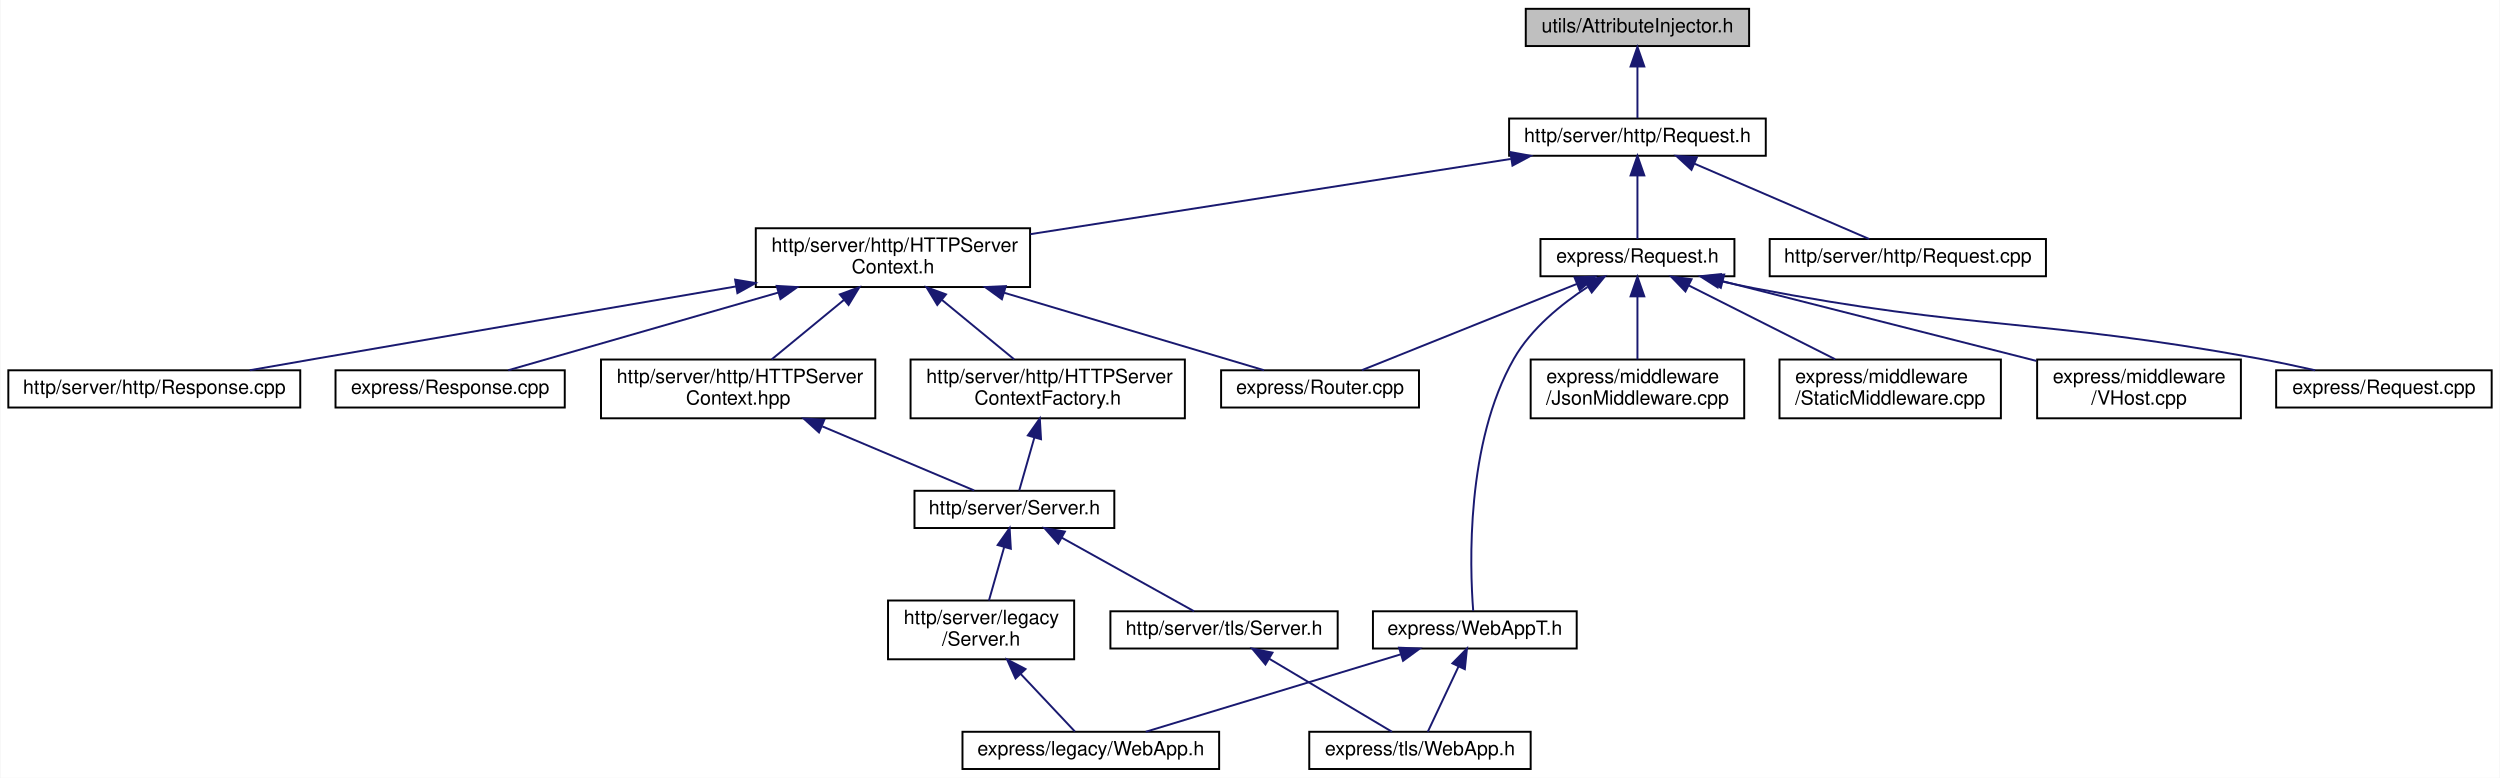
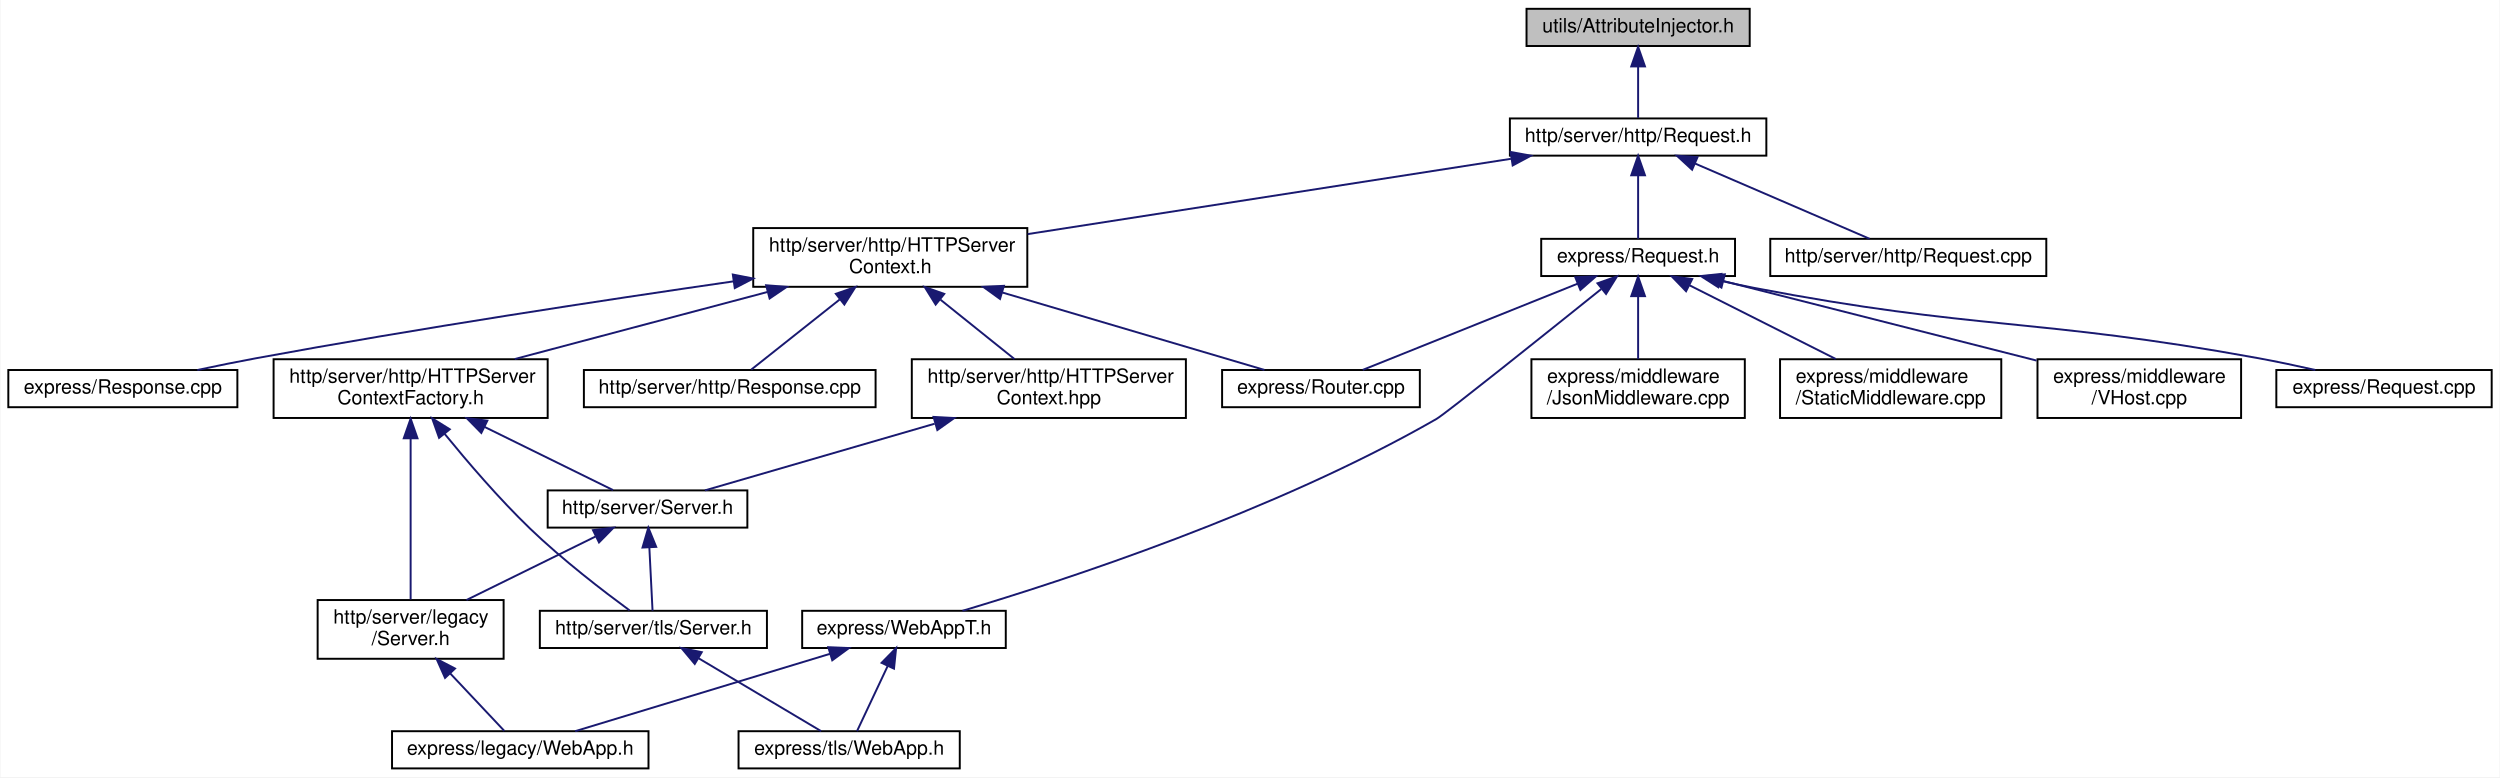
- <svg xmlns="http://www.w3.org/2000/svg" xmlns:xlink="http://www.w3.org/1999/xlink" width="1276pt" height="397pt" viewBox="0.00 0.00 1275.50 397.00">
+ <svg xmlns="http://www.w3.org/2000/svg" xmlns:xlink="http://www.w3.org/1999/xlink" width="1277pt" height="397pt" viewBox="0.00 0.00 1276.50 397.00">
  <g id="graph0" class="graph" transform="scale(1 1) rotate(0) translate(4 393)">
-     <polygon fill="white" stroke="transparent" points="-4,4 -4,-393 1271.5,-393 1271.5,4 -4,4" />
+     <polygon fill="white" stroke="transparent" points="-4,4 -4,-393 1272.5,-393 1272.5,4 -4,4" />
    <g id="node1" class="node">
      <g id="a_node1">
        <a xlink:title=" ">
-           <polygon fill="#bfbfbf" stroke="black" points="774.5,-369.5 774.5,-388.5 888.5,-388.5 888.5,-369.5 774.5,-369.5" />
-           <text text-anchor="middle" x="831.5" y="-376.5" font-family="Helvetica,sans-Serif" font-size="10.00">utils/AttributeInjector.h</text>
+           <polygon fill="#bfbfbf" stroke="black" points="775.5,-369.5 775.5,-388.5 889.5,-388.5 889.5,-369.5 775.5,-369.5" />
+           <text text-anchor="middle" x="832.5" y="-376.5" font-family="Helvetica,sans-Serif" font-size="10.00">utils/AttributeInjector.h</text>
        </a>
      </g>
    </g>
    <g id="node2" class="node">
      <g id="a_node2">
        <a xlink:href="http_2server_2http_2_request_8h.html" target="_top" xlink:title=" ">
-           <polygon fill="white" stroke="black" points="766,-313.5 766,-332.5 897,-332.5 897,-313.5 766,-313.5" />
-           <text text-anchor="middle" x="831.5" y="-320.5" font-family="Helvetica,sans-Serif" font-size="10.00">http/server/http/Request.h</text>
+           <polygon fill="white" stroke="black" points="767,-313.5 767,-332.5 898,-332.5 898,-313.5 767,-313.5" />
+           <text text-anchor="middle" x="832.5" y="-320.5" font-family="Helvetica,sans-Serif" font-size="10.00">http/server/http/Request.h</text>
        </a>
      </g>
    </g>
    <g id="edge1" class="edge">
-       <path fill="none" stroke="midnightblue" d="M831.5,-358.8C831.5,-349.91 831.5,-339.78 831.5,-332.75" />
-       <polygon fill="midnightblue" stroke="midnightblue" points="828,-359.08 831.5,-369.08 835,-359.08 828,-359.08" />
+       <path fill="none" stroke="midnightblue" d="M832.5,-358.8C832.5,-349.91 832.5,-339.78 832.5,-332.75" />
+       <polygon fill="midnightblue" stroke="midnightblue" points="829,-359.08 832.5,-369.08 836,-359.08 829,-359.08" />
    </g>
    <g id="node3" class="node">
      <g id="a_node3">
        <a xlink:href="_h_t_t_p_server_context_8h.html" target="_top" xlink:title=" ">
-           <polygon fill="white" stroke="black" points="381.5,-246.5 381.5,-276.5 521.5,-276.5 521.5,-246.5 381.5,-246.5" />
-           <text text-anchor="start" x="389.5" y="-264.5" font-family="Helvetica,sans-Serif" font-size="10.00">http/server/http/HTTPServer</text>
-           <text text-anchor="middle" x="451.5" y="-253.5" font-family="Helvetica,sans-Serif" font-size="10.00">Context.h</text>
+           <polygon fill="white" stroke="black" points="380.5,-246.5 380.5,-276.5 520.5,-276.5 520.5,-246.5 380.5,-246.5" />
+           <text text-anchor="start" x="388.5" y="-264.5" font-family="Helvetica,sans-Serif" font-size="10.00">http/server/http/HTTPServer</text>
+           <text text-anchor="middle" x="450.5" y="-253.5" font-family="Helvetica,sans-Serif" font-size="10.00">Context.h</text>
        </a>
      </g>
    </g>
    <g id="edge2" class="edge">
-       <path fill="none" stroke="midnightblue" d="M766.88,-311.88C698.77,-301.22 591.82,-284.47 521.67,-273.49" />
-       <polygon fill="midnightblue" stroke="midnightblue" points="766.63,-315.39 777.06,-313.48 767.72,-308.47 766.63,-315.39" />
+       <path fill="none" stroke="midnightblue" d="M767.53,-311.88C698.94,-301.2 591.2,-284.42 520.7,-273.43" />
+       <polygon fill="midnightblue" stroke="midnightblue" points="767.35,-315.39 777.77,-313.48 768.43,-308.48 767.35,-315.39" />
    </g>
    <g id="node14" class="node">
      <g id="a_node14">
        <a xlink:href="http_2server_2http_2_request_8cpp.html" target="_top" xlink:title=" ">
-           <polygon fill="white" stroke="black" points="899,-252 899,-271 1040,-271 1040,-252 899,-252" />
-           <text text-anchor="middle" x="969.5" y="-259" font-family="Helvetica,sans-Serif" font-size="10.00">http/server/http/Request.cpp</text>
-         </a>
-       </g>
-     </g>
-     <g id="edge14" class="edge">
-       <path fill="none" stroke="midnightblue" d="M860.54,-309.48C887.34,-297.92 926.42,-281.08 949.76,-271.01" />
-       <polygon fill="midnightblue" stroke="midnightblue" points="859.07,-306.3 851.27,-313.48 861.84,-312.73 859.07,-306.3" />
+           <polygon fill="white" stroke="black" points="900,-252 900,-271 1041,-271 1041,-252 900,-252" />
+           <text text-anchor="middle" x="970.5" y="-259" font-family="Helvetica,sans-Serif" font-size="10.00">http/server/http/Request.cpp</text>
+         </a>
+       </g>
+     </g>
+     <g id="edge16" class="edge">
+       <path fill="none" stroke="midnightblue" d="M861.54,-309.48C888.34,-297.92 927.42,-281.08 950.76,-271.01" />
+       <polygon fill="midnightblue" stroke="midnightblue" points="860.07,-306.3 852.27,-313.48 862.84,-312.73 860.07,-306.3" />
    </g>
    <g id="node15" class="node">
      <g id="a_node15">
        <a xlink:href="express_2_request_8h.html" target="_top" xlink:title=" ">
-           <polygon fill="white" stroke="black" points="782,-252 782,-271 881,-271 881,-252 782,-252" />
-           <text text-anchor="middle" x="831.5" y="-259" font-family="Helvetica,sans-Serif" font-size="10.00">express/Request.h</text>
-         </a>
-       </g>
-     </g>
-     <g id="edge15" class="edge">
-       <path fill="none" stroke="midnightblue" d="M831.5,-303.32C831.5,-292.5 831.5,-279.4 831.5,-271.01" />
-       <polygon fill="midnightblue" stroke="midnightblue" points="828,-303.48 831.5,-313.48 835,-303.48 828,-303.48" />
+           <polygon fill="white" stroke="black" points="783,-252 783,-271 882,-271 882,-252 783,-252" />
+           <text text-anchor="middle" x="832.5" y="-259" font-family="Helvetica,sans-Serif" font-size="10.00">express/Request.h</text>
+         </a>
+       </g>
+     </g>
+     <g id="edge17" class="edge">
+       <path fill="none" stroke="midnightblue" d="M832.5,-303.32C832.5,-292.5 832.5,-279.4 832.5,-271.01" />
+       <polygon fill="midnightblue" stroke="midnightblue" points="829,-303.48 832.5,-313.48 836,-303.48 829,-303.48" />
    </g>
    <g id="node4" class="node">
      <g id="a_node4">
        <a xlink:href="_h_t_t_p_server_context_8hpp.html" target="_top" xlink:title=" ">
-           <polygon fill="white" stroke="black" points="302.5,-179.5 302.5,-209.5 442.5,-209.5 442.5,-179.5 302.5,-179.5" />
-           <text text-anchor="start" x="310.5" y="-197.5" font-family="Helvetica,sans-Serif" font-size="10.00">http/server/http/HTTPServer</text>
-           <text text-anchor="middle" x="372.5" y="-186.5" font-family="Helvetica,sans-Serif" font-size="10.00">Context.hpp</text>
+           <polygon fill="white" stroke="black" points="461.5,-179.5 461.5,-209.5 601.5,-209.5 601.5,-179.5 461.5,-179.5" />
+           <text text-anchor="start" x="469.5" y="-197.5" font-family="Helvetica,sans-Serif" font-size="10.00">http/server/http/HTTPServer</text>
+           <text text-anchor="middle" x="531.5" y="-186.5" font-family="Helvetica,sans-Serif" font-size="10.00">Context.hpp</text>
        </a>
      </g>
    </g>
    <g id="edge3" class="edge">
-       <path fill="none" stroke="midnightblue" d="M426.44,-239.88C414.44,-230.01 400.37,-218.43 389.61,-209.58" />
-       <polygon fill="midnightblue" stroke="midnightblue" points="424.41,-242.75 434.36,-246.4 428.86,-237.34 424.41,-242.75" />
+       <path fill="none" stroke="midnightblue" d="M476.19,-239.88C488.5,-230.01 502.93,-218.43 513.96,-209.58" />
+       <polygon fill="midnightblue" stroke="midnightblue" points="473.68,-237.41 468.08,-246.4 478.07,-242.87 473.68,-237.41" />
    </g>
    <g id="node10" class="node">
      <g id="a_node10">
        <a xlink:href="_h_t_t_p_server_context_factory_8h.html" target="_top" xlink:title=" ">
-           <polygon fill="white" stroke="black" points="460.5,-179.5 460.5,-209.5 600.5,-209.5 600.5,-179.5 460.5,-179.5" />
-           <text text-anchor="start" x="468.5" y="-197.5" font-family="Helvetica,sans-Serif" font-size="10.00">http/server/http/HTTPServer</text>
-           <text text-anchor="middle" x="530.5" y="-186.5" font-family="Helvetica,sans-Serif" font-size="10.00">ContextFactory.h</text>
+           <polygon fill="white" stroke="black" points="135.5,-179.5 135.5,-209.5 275.5,-209.5 275.5,-179.5 135.5,-179.5" />
+           <text text-anchor="start" x="143.5" y="-197.5" font-family="Helvetica,sans-Serif" font-size="10.00">http/server/http/HTTPServer</text>
+           <text text-anchor="middle" x="205.5" y="-186.5" font-family="Helvetica,sans-Serif" font-size="10.00">ContextFactory.h</text>
        </a>
      </g>
    </g>
    <g id="edge9" class="edge">
-       <path fill="none" stroke="midnightblue" d="M476.56,-239.88C488.56,-230.01 502.63,-218.43 513.39,-209.58" />
-       <polygon fill="midnightblue" stroke="midnightblue" points="474.14,-237.34 468.64,-246.4 478.59,-242.75 474.14,-237.34" />
+       <path fill="none" stroke="midnightblue" d="M387.74,-243.85C347.8,-233.25 296.63,-219.68 258.69,-209.61" />
+       <polygon fill="midnightblue" stroke="midnightblue" points="387.08,-247.29 397.64,-246.48 388.87,-240.53 387.08,-247.29" />
    </g>
    <g id="node11" class="node">
      <g id="a_node11">
        <a xlink:href="http_2server_2http_2_response_8cpp.html" target="_top" xlink:title=" ">
-           <polygon fill="white" stroke="black" points="0,-185 0,-204 149,-204 149,-185 0,-185" />
-           <text text-anchor="middle" x="74.5" y="-192" font-family="Helvetica,sans-Serif" font-size="10.00">http/server/http/Response.cpp</text>
-         </a>
-       </g>
-     </g>
-     <g id="edge11" class="edge">
-       <path fill="none" stroke="midnightblue" d="M371.38,-246.8C312.26,-236.68 229.86,-222.53 157.5,-210 146.4,-208.08 134.47,-206 123.21,-204.03" />
-       <polygon fill="midnightblue" stroke="midnightblue" points="370.95,-250.28 381.39,-248.52 372.13,-243.38 370.95,-250.28" />
+           <polygon fill="white" stroke="black" points="294,-185 294,-204 443,-204 443,-185 294,-185" />
+           <text text-anchor="middle" x="368.5" y="-192" font-family="Helvetica,sans-Serif" font-size="10.00">http/server/http/Response.cpp</text>
+         </a>
+       </g>
+     </g>
+     <g id="edge13" class="edge">
+       <path fill="none" stroke="midnightblue" d="M424.65,-240.01C409.43,-227.94 390.96,-213.3 379.47,-204.19" />
+       <polygon fill="midnightblue" stroke="midnightblue" points="422.7,-242.93 432.71,-246.4 427.04,-237.44 422.7,-242.93" />
    </g>
    <g id="node12" class="node">
      <g id="a_node12">
        <a xlink:href="express_2_response_8cpp.html" target="_top" xlink:title=" ">
-           <polygon fill="white" stroke="black" points="167,-185 167,-204 284,-204 284,-185 167,-185" />
-           <text text-anchor="middle" x="225.5" y="-192" font-family="Helvetica,sans-Serif" font-size="10.00">express/Response.cpp</text>
-         </a>
-       </g>
-     </g>
-     <g id="edge12" class="edge">
-       <path fill="none" stroke="midnightblue" d="M392.99,-243.67C348.82,-230.97 290.05,-214.06 255.15,-204.03" />
-       <polygon fill="midnightblue" stroke="midnightblue" points="392.16,-247.08 402.74,-246.48 394.1,-240.35 392.16,-247.08" />
+           <polygon fill="white" stroke="black" points="0,-185 0,-204 117,-204 117,-185 0,-185" />
+           <text text-anchor="middle" x="58.5" y="-192" font-family="Helvetica,sans-Serif" font-size="10.00">express/Response.cpp</text>
+         </a>
+       </g>
+     </g>
+     <g id="edge14" class="edge">
+       <path fill="none" stroke="midnightblue" d="M370.19,-249.25C304.5,-239.74 209.27,-225.26 126.5,-210 116.77,-208.21 106.29,-206.07 96.55,-204" />
+       <polygon fill="midnightblue" stroke="midnightblue" points="370.07,-252.77 380.47,-250.73 371.07,-245.84 370.07,-252.77" />
    </g>
    <g id="node13" class="node">
      <g id="a_node13">
        <a xlink:href="_router_8cpp.html" target="_top" xlink:title=" ">
-           <polygon fill="white" stroke="black" points="619,-185 619,-204 720,-204 720,-185 619,-185" />
-           <text text-anchor="middle" x="669.5" y="-192" font-family="Helvetica,sans-Serif" font-size="10.00">express/Router.cpp</text>
-         </a>
-       </g>
-     </g>
-     <g id="edge13" class="edge">
-       <path fill="none" stroke="midnightblue" d="M508.21,-243.59C550.79,-230.9 607.31,-214.04 640.9,-204.03" />
-       <polygon fill="midnightblue" stroke="midnightblue" points="507.12,-240.26 498.53,-246.48 509.12,-246.97 507.12,-240.26" />
+           <polygon fill="white" stroke="black" points="620,-185 620,-204 721,-204 721,-185 620,-185" />
+           <text text-anchor="middle" x="670.5" y="-192" font-family="Helvetica,sans-Serif" font-size="10.00">express/Router.cpp</text>
+         </a>
+       </g>
+     </g>
+     <g id="edge15" class="edge">
+       <path fill="none" stroke="midnightblue" d="M507.73,-243.59C550.7,-230.9 607.74,-214.04 641.63,-204.03" />
+       <polygon fill="midnightblue" stroke="midnightblue" points="506.56,-240.29 497.97,-246.48 508.55,-247 506.56,-240.29" />
    </g>
    <g id="node5" class="node">
      <g id="a_node5">
        <a xlink:href="_server_8h.html" target="_top" xlink:title=" ">
-           <polygon fill="white" stroke="black" points="462.5,-123.5 462.5,-142.5 564.5,-142.5 564.5,-123.5 462.5,-123.5" />
-           <text text-anchor="middle" x="513.5" y="-130.5" font-family="Helvetica,sans-Serif" font-size="10.00">http/server/Server.h</text>
+           <polygon fill="white" stroke="black" points="275.5,-123.5 275.5,-142.5 377.5,-142.5 377.5,-123.5 275.5,-123.5" />
+           <text text-anchor="middle" x="326.5" y="-130.5" font-family="Helvetica,sans-Serif" font-size="10.00">http/server/Server.h</text>
        </a>
      </g>
    </g>
    <g id="edge4" class="edge">
-       <path fill="none" stroke="midnightblue" d="M415.46,-175.37C441.2,-164.51 472.75,-151.2 492.98,-142.66" />
-       <polygon fill="midnightblue" stroke="midnightblue" points="413.77,-172.29 405.92,-179.4 416.49,-178.74 413.77,-172.29" />
+       <path fill="none" stroke="midnightblue" d="M473.16,-176.57C434.82,-165.44 386.29,-151.35 355.81,-142.51" />
+       <polygon fill="midnightblue" stroke="midnightblue" points="472.6,-180.05 483.18,-179.47 474.55,-173.33 472.6,-180.05" />
    </g>
    <g id="node6" class="node">
      <g id="a_node6">
        <a xlink:href="legacy_2_server_8h.html" target="_top" xlink:title=" ">
-           <polygon fill="white" stroke="black" points="449,-56.5 449,-86.5 544,-86.5 544,-56.5 449,-56.5" />
-           <text text-anchor="start" x="457" y="-74.5" font-family="Helvetica,sans-Serif" font-size="10.00">http/server/legacy</text>
-           <text text-anchor="middle" x="496.5" y="-63.5" font-family="Helvetica,sans-Serif" font-size="10.00">/Server.h</text>
+           <polygon fill="white" stroke="black" points="158,-56.5 158,-86.5 253,-86.5 253,-56.5 158,-56.5" />
+           <text text-anchor="start" x="166" y="-74.5" font-family="Helvetica,sans-Serif" font-size="10.00">http/server/legacy</text>
+           <text text-anchor="middle" x="205.5" y="-63.5" font-family="Helvetica,sans-Serif" font-size="10.00">/Server.h</text>
        </a>
      </g>
    </g>
    <g id="edge5" class="edge">
-       <path fill="none" stroke="midnightblue" d="M508.3,-113.82C505.8,-105.04 502.84,-94.68 500.51,-86.52" />
-       <polygon fill="midnightblue" stroke="midnightblue" points="504.95,-114.82 511.06,-123.48 511.68,-112.9 504.95,-114.82" />
+       <path fill="none" stroke="midnightblue" d="M299.94,-118.94C280.43,-109.35 253.97,-96.33 234.02,-86.52" />
+       <polygon fill="midnightblue" stroke="midnightblue" points="298.65,-122.2 309.16,-123.48 301.73,-115.92 298.65,-122.2" />
    </g>
    <g id="node8" class="node">
      <g id="a_node8">
        <a xlink:href="tls_2_server_8h.html" target="_top" xlink:title=" ">
-           <polygon fill="white" stroke="black" points="562.5,-62 562.5,-81 678.5,-81 678.5,-62 562.5,-62" />
-           <text text-anchor="middle" x="620.5" y="-69" font-family="Helvetica,sans-Serif" font-size="10.00">http/server/tls/Server.h</text>
+           <polygon fill="white" stroke="black" points="271.5,-62 271.5,-81 387.5,-81 387.5,-62 271.5,-62" />
+           <text text-anchor="middle" x="329.5" y="-69" font-family="Helvetica,sans-Serif" font-size="10.00">http/server/tls/Server.h</text>
        </a>
      </g>
    </g>
    <g id="edge7" class="edge">
-       <path fill="none" stroke="midnightblue" d="M537.68,-118.56C558.38,-107.04 587.57,-90.81 605.2,-81.01" />
-       <polygon fill="midnightblue" stroke="midnightblue" points="535.87,-115.56 528.83,-123.48 539.27,-121.67 535.87,-115.56" />
+       <path fill="none" stroke="midnightblue" d="M327.44,-113.32C327.99,-102.5 328.65,-89.4 329.07,-81.01" />
+       <polygon fill="midnightblue" stroke="midnightblue" points="323.94,-113.31 326.93,-123.48 330.93,-113.66 323.94,-113.31" />
    </g>
    <g id="node7" class="node">
      <g id="a_node7">
        <a xlink:href="legacy_2_web_app_8h.html" target="_top" xlink:title=" ">
-           <polygon fill="white" stroke="black" points="487,-0.5 487,-19.5 618,-19.5 618,-0.5 487,-0.5" />
-           <text text-anchor="middle" x="552.5" y="-7.5" font-family="Helvetica,sans-Serif" font-size="10.00">express/legacy/WebApp.h</text>
+           <polygon fill="white" stroke="black" points="196,-0.5 196,-19.5 327,-19.5 327,-0.5 196,-0.5" />
+           <text text-anchor="middle" x="261.5" y="-7.5" font-family="Helvetica,sans-Serif" font-size="10.00">express/legacy/WebApp.h</text>
        </a>
      </g>
    </g>
    <g id="edge6" class="edge">
-       <path fill="none" stroke="midnightblue" d="M516.73,-49C526.28,-38.86 537.13,-27.33 544.35,-19.66" />
-       <polygon fill="midnightblue" stroke="midnightblue" points="514.08,-46.72 509.77,-56.4 519.17,-51.52 514.08,-46.72" />
+       <path fill="none" stroke="midnightblue" d="M225.73,-49C235.28,-38.86 246.13,-27.33 253.35,-19.66" />
+       <polygon fill="midnightblue" stroke="midnightblue" points="223.08,-46.72 218.77,-56.4 228.17,-51.52 223.08,-46.72" />
    </g>
    <g id="node9" class="node">
      <g id="a_node9">
        <a xlink:href="tls_2_web_app_8h.html" target="_top" xlink:title=" ">
-           <polygon fill="white" stroke="black" points="664,-0.5 664,-19.5 777,-19.5 777,-0.5 664,-0.5" />
-           <text text-anchor="middle" x="720.5" y="-7.5" font-family="Helvetica,sans-Serif" font-size="10.00">express/tls/WebApp.h</text>
+           <polygon fill="white" stroke="black" points="373,-0.5 373,-19.5 486,-19.5 486,-0.5 373,-0.5" />
+           <text text-anchor="middle" x="429.5" y="-7.5" font-family="Helvetica,sans-Serif" font-size="10.00">express/tls/WebApp.h</text>
        </a>
      </g>
    </g>
    <g id="edge8" class="edge">
-       <path fill="none" stroke="midnightblue" d="M643.62,-56.74C662.94,-45.25 689.87,-29.22 706.2,-19.51" />
-       <polygon fill="midnightblue" stroke="midnightblue" points="641.63,-53.85 634.83,-61.98 645.21,-59.87 641.63,-53.85" />
+       <path fill="none" stroke="midnightblue" d="M352.62,-56.74C371.94,-45.25 398.87,-29.22 415.2,-19.51" />
+       <polygon fill="midnightblue" stroke="midnightblue" points="350.63,-53.85 343.83,-61.98 354.21,-59.87 350.63,-53.85" />
+     </g>
+     <g id="edge11" class="edge">
+       <path fill="none" stroke="midnightblue" d="M243.24,-174.94C265.17,-164.16 291.76,-151.08 308.89,-142.66" />
+       <polygon fill="midnightblue" stroke="midnightblue" points="241.6,-171.85 234.18,-179.4 244.69,-178.13 241.6,-171.85" />
    </g>
    <g id="edge10" class="edge">
-       <path fill="none" stroke="midnightblue" d="M523.67,-169.59C520.95,-160.08 517.99,-149.73 515.97,-142.66" />
-       <polygon fill="midnightblue" stroke="midnightblue" points="520.36,-170.75 526.47,-179.4 527.09,-168.82 520.36,-170.75" />
-     </g>
-     <g id="edge20" class="edge">
-       <path fill="none" stroke="midnightblue" d="M800.61,-248.1C768.44,-235.2 718.92,-215.33 690.84,-204.06" />
-       <polygon fill="midnightblue" stroke="midnightblue" points="799.4,-251.39 809.99,-251.87 802.01,-244.9 799.4,-251.39" />
+       <path fill="none" stroke="midnightblue" d="M205.5,-169.12C205.5,-144.44 205.5,-107.11 205.5,-86.84" />
+       <polygon fill="midnightblue" stroke="midnightblue" points="202,-169.14 205.5,-179.14 209,-169.14 202,-169.14" />
+     </g>
+     <g id="edge12" class="edge">
+       <path fill="none" stroke="midnightblue" d="M222.84,-171.43C234.56,-157.05 250.71,-138.2 266.5,-123 283.06,-107.05 304.26,-90.81 317.35,-81.2" />
+       <polygon fill="midnightblue" stroke="midnightblue" points="220.04,-169.34 216.49,-179.32 225.49,-173.72 220.04,-169.34" />
+     </g>
+     <g id="edge22" class="edge">
+       <path fill="none" stroke="midnightblue" d="M801.61,-248.1C769.44,-235.2 719.92,-215.33 691.84,-204.06" />
+       <polygon fill="midnightblue" stroke="midnightblue" points="800.4,-251.39 810.99,-251.87 803.01,-244.9 800.4,-251.39" />
    </g>
    <g id="node16" class="node">
      <g id="a_node16">
        <a xlink:href="_json_middleware_8cpp.html" target="_top" xlink:title=" ">
-           <polygon fill="white" stroke="black" points="777,-179.5 777,-209.5 886,-209.5 886,-179.5 777,-179.5" />
-           <text text-anchor="start" x="785" y="-197.5" font-family="Helvetica,sans-Serif" font-size="10.00">express/middleware</text>
-           <text text-anchor="middle" x="831.5" y="-186.5" font-family="Helvetica,sans-Serif" font-size="10.00">/JsonMiddleware.cpp</text>
-         </a>
-       </g>
-     </g>
-     <g id="edge16" class="edge">
-       <path fill="none" stroke="midnightblue" d="M831.5,-241.41C831.5,-231.22 831.5,-218.9 831.5,-209.59" />
-       <polygon fill="midnightblue" stroke="midnightblue" points="828,-241.73 831.5,-251.73 835,-241.73 828,-241.73" />
+           <polygon fill="white" stroke="black" points="778,-179.5 778,-209.5 887,-209.5 887,-179.5 778,-179.5" />
+           <text text-anchor="start" x="786" y="-197.5" font-family="Helvetica,sans-Serif" font-size="10.00">express/middleware</text>
+           <text text-anchor="middle" x="832.5" y="-186.5" font-family="Helvetica,sans-Serif" font-size="10.00">/JsonMiddleware.cpp</text>
+         </a>
+       </g>
+     </g>
+     <g id="edge18" class="edge">
+       <path fill="none" stroke="midnightblue" d="M832.5,-241.41C832.5,-231.22 832.5,-218.9 832.5,-209.59" />
+       <polygon fill="midnightblue" stroke="midnightblue" points="829,-241.73 832.5,-251.73 836,-241.73 829,-241.73" />
    </g>
    <g id="node17" class="node">
      <g id="a_node17">
        <a xlink:href="_static_middleware_8cpp.html" target="_top" xlink:title=" ">
-           <polygon fill="white" stroke="black" points="904,-179.5 904,-209.5 1017,-209.5 1017,-179.5 904,-179.5" />
-           <text text-anchor="start" x="912" y="-197.5" font-family="Helvetica,sans-Serif" font-size="10.00">express/middleware</text>
-           <text text-anchor="middle" x="960.5" y="-186.5" font-family="Helvetica,sans-Serif" font-size="10.00">/StaticMiddleware.cpp</text>
-         </a>
-       </g>
-     </g>
-     <g id="edge17" class="edge">
-       <path fill="none" stroke="midnightblue" d="M857.61,-247.34C879.33,-236.4 910.17,-220.86 932.41,-209.65" />
-       <polygon fill="midnightblue" stroke="midnightblue" points="855.99,-244.24 848.63,-251.87 859.14,-250.49 855.99,-244.24" />
+           <polygon fill="white" stroke="black" points="905,-179.5 905,-209.5 1018,-209.5 1018,-179.5 905,-179.5" />
+           <text text-anchor="start" x="913" y="-197.5" font-family="Helvetica,sans-Serif" font-size="10.00">express/middleware</text>
+           <text text-anchor="middle" x="961.5" y="-186.5" font-family="Helvetica,sans-Serif" font-size="10.00">/StaticMiddleware.cpp</text>
+         </a>
+       </g>
+     </g>
+     <g id="edge19" class="edge">
+       <path fill="none" stroke="midnightblue" d="M858.61,-247.34C880.33,-236.4 911.17,-220.86 933.41,-209.65" />
+       <polygon fill="midnightblue" stroke="midnightblue" points="856.99,-244.24 849.63,-251.87 860.14,-250.49 856.99,-244.24" />
    </g>
    <g id="node18" class="node">
      <g id="a_node18">
        <a xlink:href="_v_host_8cpp.html" target="_top" xlink:title=" ">
-           <polygon fill="white" stroke="black" points="1035.5,-179.5 1035.5,-209.5 1139.5,-209.5 1139.5,-179.5 1035.5,-179.5" />
-           <text text-anchor="start" x="1043.5" y="-197.5" font-family="Helvetica,sans-Serif" font-size="10.00">express/middleware</text>
-           <text text-anchor="middle" x="1087.5" y="-186.5" font-family="Helvetica,sans-Serif" font-size="10.00">/VHost.cpp</text>
-         </a>
-       </g>
-     </g>
-     <g id="edge18" class="edge">
-       <path fill="none" stroke="midnightblue" d="M875.11,-249.43C919.34,-238.2 987.84,-220.8 1035.02,-208.82" />
-       <polygon fill="midnightblue" stroke="midnightblue" points="874.06,-246.08 865.23,-251.94 875.78,-252.87 874.06,-246.08" />
+           <polygon fill="white" stroke="black" points="1036.5,-179.5 1036.5,-209.5 1140.5,-209.5 1140.5,-179.5 1036.5,-179.5" />
+           <text text-anchor="start" x="1044.5" y="-197.5" font-family="Helvetica,sans-Serif" font-size="10.00">express/middleware</text>
+           <text text-anchor="middle" x="1088.5" y="-186.5" font-family="Helvetica,sans-Serif" font-size="10.00">/VHost.cpp</text>
+         </a>
+       </g>
+     </g>
+     <g id="edge20" class="edge">
+       <path fill="none" stroke="midnightblue" d="M876.11,-249.43C920.34,-238.2 988.84,-220.8 1036.02,-208.82" />
+       <polygon fill="midnightblue" stroke="midnightblue" points="875.06,-246.08 866.23,-251.94 876.78,-252.87 875.06,-246.08" />
    </g>
    <g id="node19" class="node">
      <g id="a_node19">
        <a xlink:href="express_2_request_8cpp.html" target="_top" xlink:title=" ">
-           <polygon fill="white" stroke="black" points="1157.5,-185 1157.5,-204 1267.5,-204 1267.5,-185 1157.5,-185" />
-           <text text-anchor="middle" x="1212.5" y="-192" font-family="Helvetica,sans-Serif" font-size="10.00">express/Request.cpp</text>
-         </a>
-       </g>
-     </g>
-     <g id="edge19" class="edge">
-       <path fill="none" stroke="midnightblue" d="M873.56,-249.61C879.24,-248.3 885,-247.06 890.5,-246 1004.2,-224.16 1034.61,-230.81 1148.5,-210 1157.91,-208.28 1168.04,-206.13 1177.4,-204.01" />
-       <polygon fill="midnightblue" stroke="midnightblue" points="872.44,-246.28 863.52,-252 874.06,-253.09 872.44,-246.28" />
+           <polygon fill="white" stroke="black" points="1158.5,-185 1158.5,-204 1268.5,-204 1268.5,-185 1158.5,-185" />
+           <text text-anchor="middle" x="1213.5" y="-192" font-family="Helvetica,sans-Serif" font-size="10.00">express/Request.cpp</text>
+         </a>
+       </g>
+     </g>
+     <g id="edge21" class="edge">
+       <path fill="none" stroke="midnightblue" d="M874.56,-249.61C880.24,-248.3 886,-247.06 891.5,-246 1005.2,-224.16 1035.61,-230.81 1149.5,-210 1158.91,-208.28 1169.04,-206.13 1178.4,-204.01" />
+       <polygon fill="midnightblue" stroke="midnightblue" points="873.44,-246.28 864.52,-252 875.06,-253.09 873.44,-246.28" />
    </g>
    <g id="node20" class="node">
      <g id="a_node20">
        <a xlink:href="_web_app_t_8h.html" target="_top" xlink:title=" ">
-           <polygon fill="white" stroke="black" points="696.5,-62 696.5,-81 800.5,-81 800.5,-62 696.5,-62" />
-           <text text-anchor="middle" x="748.5" y="-69" font-family="Helvetica,sans-Serif" font-size="10.00">express/WebAppT.h</text>
-         </a>
-       </g>
-     </g>
-     <g id="edge21" class="edge">
-       <path fill="none" stroke="midnightblue" d="M806.03,-246.5C792.66,-237.79 777.27,-225.32 768.5,-210 743.82,-166.87 745.91,-104.12 747.67,-81.25" />
-       <polygon fill="midnightblue" stroke="midnightblue" points="804.51,-249.68 814.86,-251.93 808.17,-243.71 804.51,-249.68" />
-     </g>
-     <g id="edge22" class="edge">
-       <path fill="none" stroke="midnightblue" d="M710.71,-59.03C672.62,-47.46 614.71,-29.88 580.53,-19.51" />
-       <polygon fill="midnightblue" stroke="midnightblue" points="709.83,-62.42 720.42,-61.98 711.87,-55.72 709.83,-62.42" />
+           <polygon fill="white" stroke="black" points="405.5,-62 405.5,-81 509.5,-81 509.5,-62 405.5,-62" />
+           <text text-anchor="middle" x="457.5" y="-69" font-family="Helvetica,sans-Serif" font-size="10.00">express/WebAppT.h</text>
+         </a>
+       </g>
    </g>
    <g id="edge23" class="edge">
-       <path fill="none" stroke="midnightblue" d="M740.19,-52.83C735.01,-41.83 728.58,-28.16 724.5,-19.51" />
-       <polygon fill="midnightblue" stroke="midnightblue" points="737.06,-54.42 744.49,-61.98 743.4,-51.44 737.06,-54.42" />
+       <path fill="none" stroke="midnightblue" d="M813.71,-245.39C785.25,-222.56 734.05,-181.61 729.5,-179 646.82,-131.52 538.89,-96.34 487.38,-81" />
+       <polygon fill="midnightblue" stroke="midnightblue" points="811.74,-248.3 821.73,-251.84 816.12,-242.85 811.74,-248.3" />
+     </g>
+     <g id="edge24" class="edge">
+       <path fill="none" stroke="midnightblue" d="M419.71,-59.03C381.62,-47.46 323.71,-29.88 289.53,-19.51" />
+       <polygon fill="midnightblue" stroke="midnightblue" points="418.83,-62.42 429.42,-61.98 420.87,-55.72 418.83,-62.42" />
+     </g>
+     <g id="edge25" class="edge">
+       <path fill="none" stroke="midnightblue" d="M449.19,-52.83C444.01,-41.83 437.58,-28.16 433.5,-19.51" />
+       <polygon fill="midnightblue" stroke="midnightblue" points="446.06,-54.42 453.49,-61.98 452.4,-51.44 446.06,-54.42" />
    </g>
  </g>
</svg>
